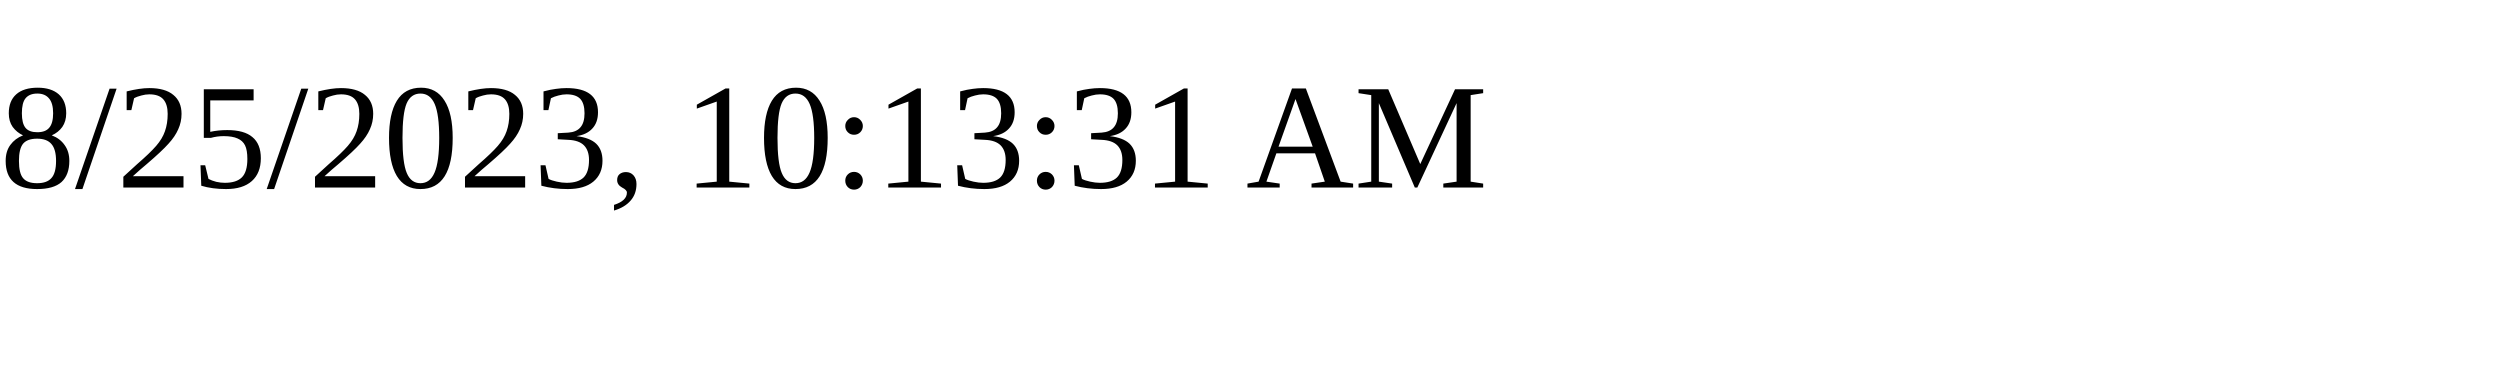
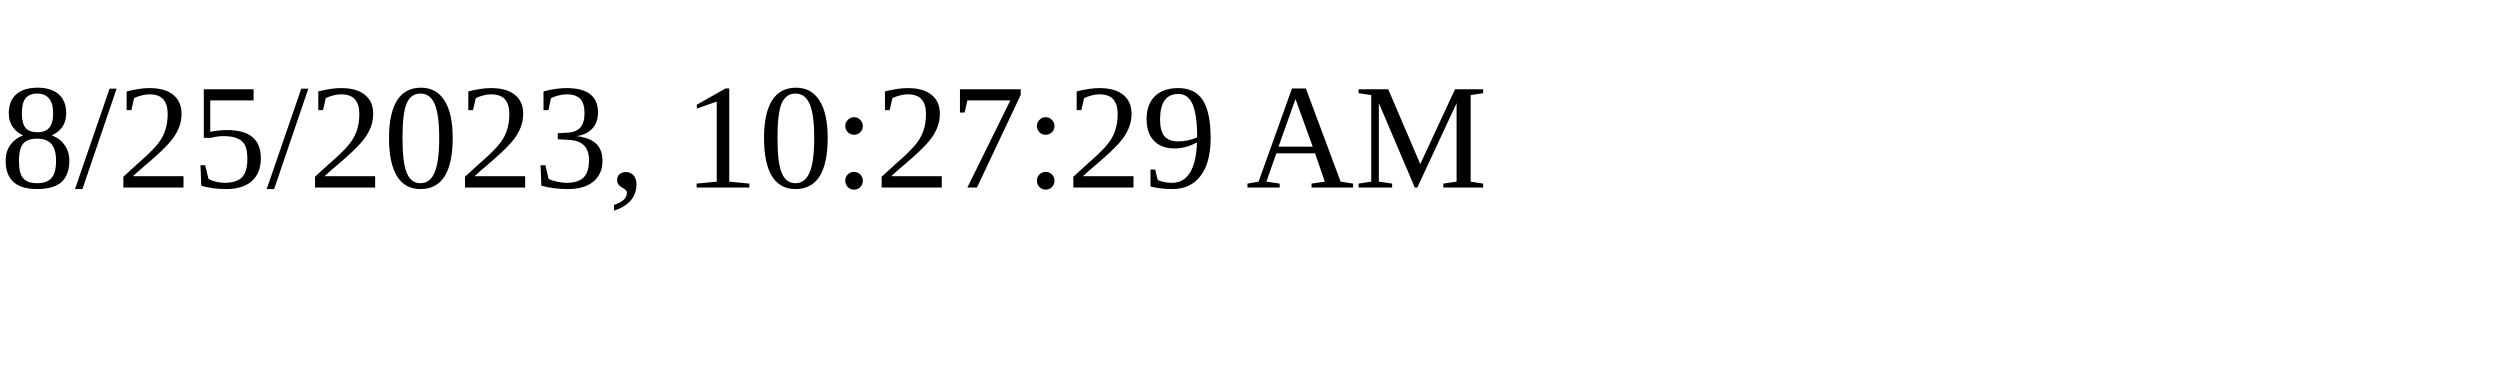
<svg xmlns="http://www.w3.org/2000/svg" height="30" width="200">
-   <text x="0" y="15">8/25/2023, 10:13:31 AM</text>
+   <text x="0" y="15">8/25/2023, 10:27:29 AM</text>
</svg>
